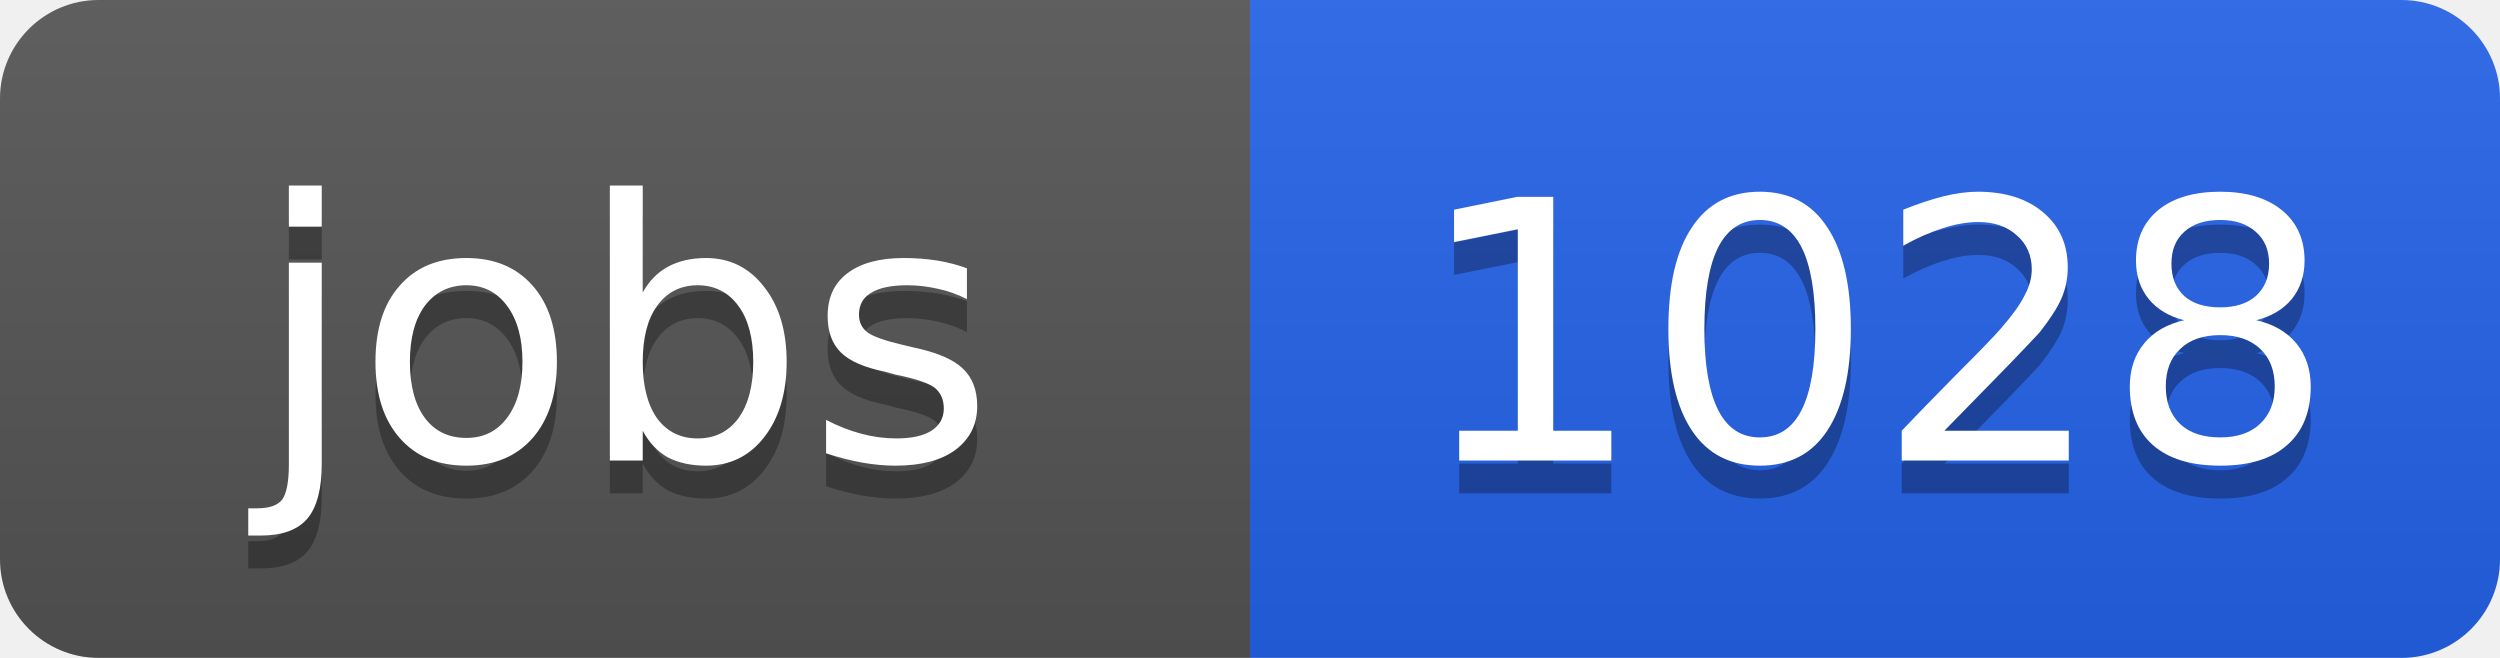
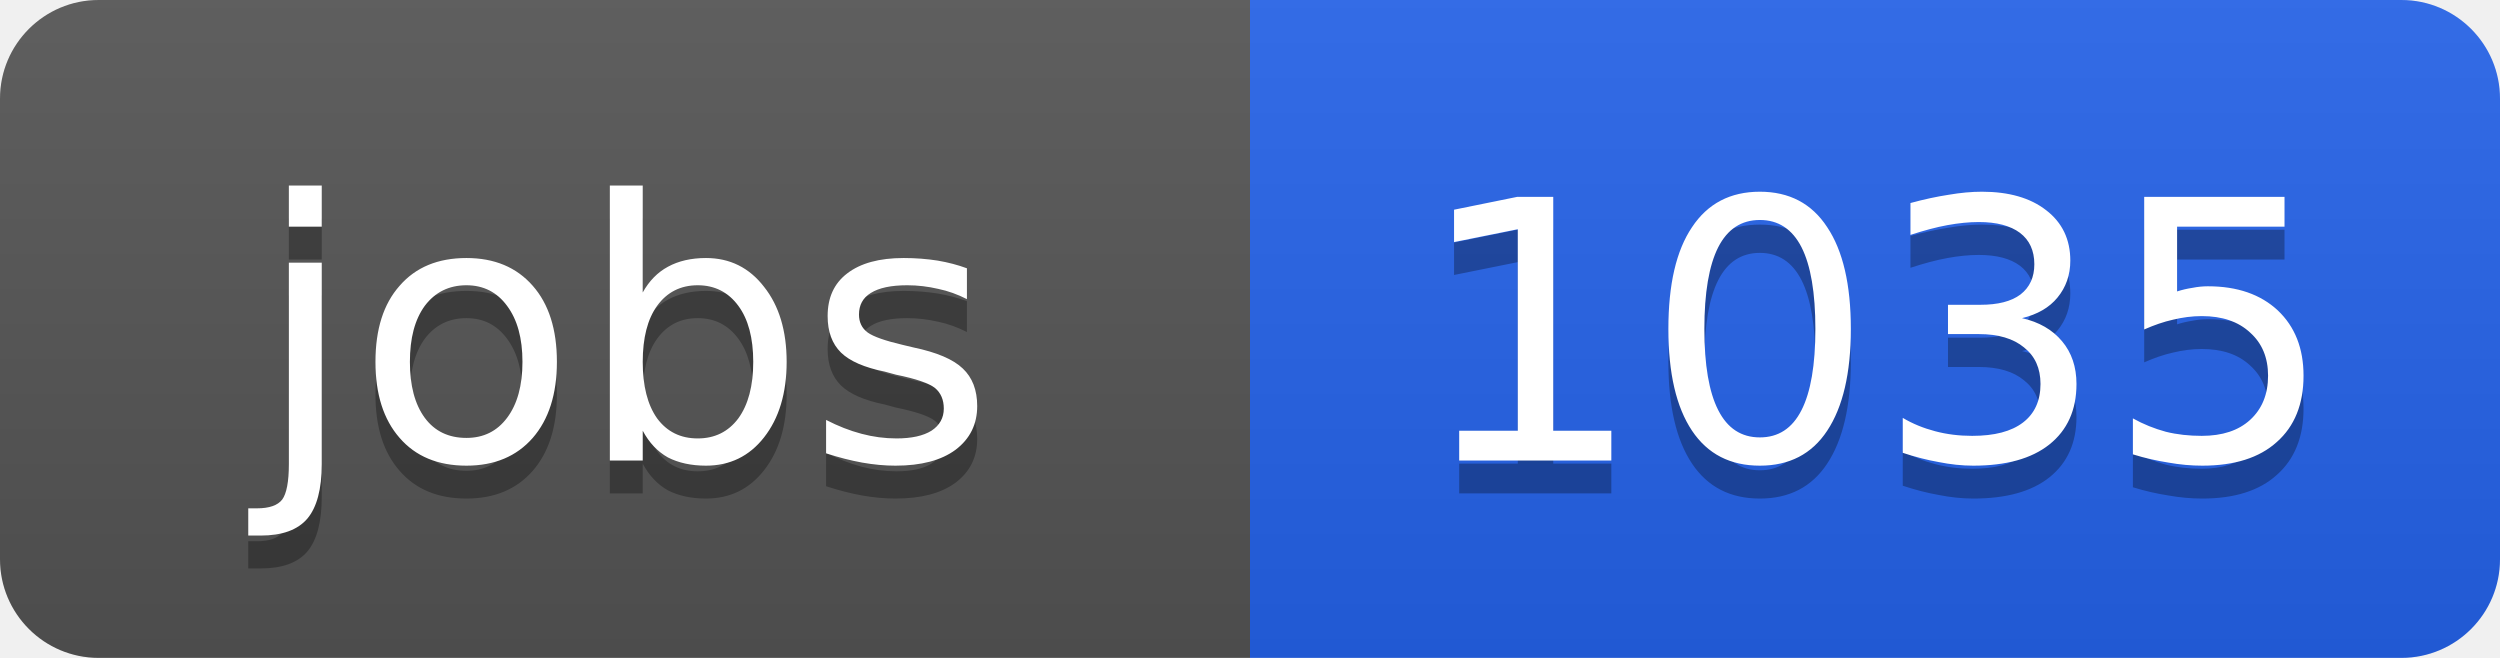
<svg xmlns="http://www.w3.org/2000/svg" width="76" height="20">
  <linearGradient id="b" x2="0" y2="100%">
    <stop offset="0" stop-color="#bbb" stop-opacity=".1" />
    <stop offset="1" stop-opacity=".1" />
  </linearGradient>
  <clipPath id="a">
    <rect width="76" height="20" rx="3" fill="#fff" />
  </clipPath>
  <g clip-path="url(#a)">
    <path fill="#555" d="M0 0h38v20H0z" />
    <path fill="#2563eb" d="M38 0h38v20H38z" />
    <path fill="url(#b)" d="M0 0h76v20H0z" />
  </g>
  <g fill="#fff" text-anchor="middle" font-family="DejaVu Sans,Verdana,Geneva,sans-serif" font-size="11">
    <text x="19" y="15" fill="#010101" fill-opacity=".3">jobs</text>
    <text x="19" y="14">jobs</text>
-     <text x="57" y="15" fill="#010101" fill-opacity=".3">1028</text>
-     <text x="57" y="14">1028</text>
+     <text x="57" y="15" fill="#010101" fill-opacity=".3">1035</text>
+     <text x="57" y="14">1035</text>
  </g>
</svg>
